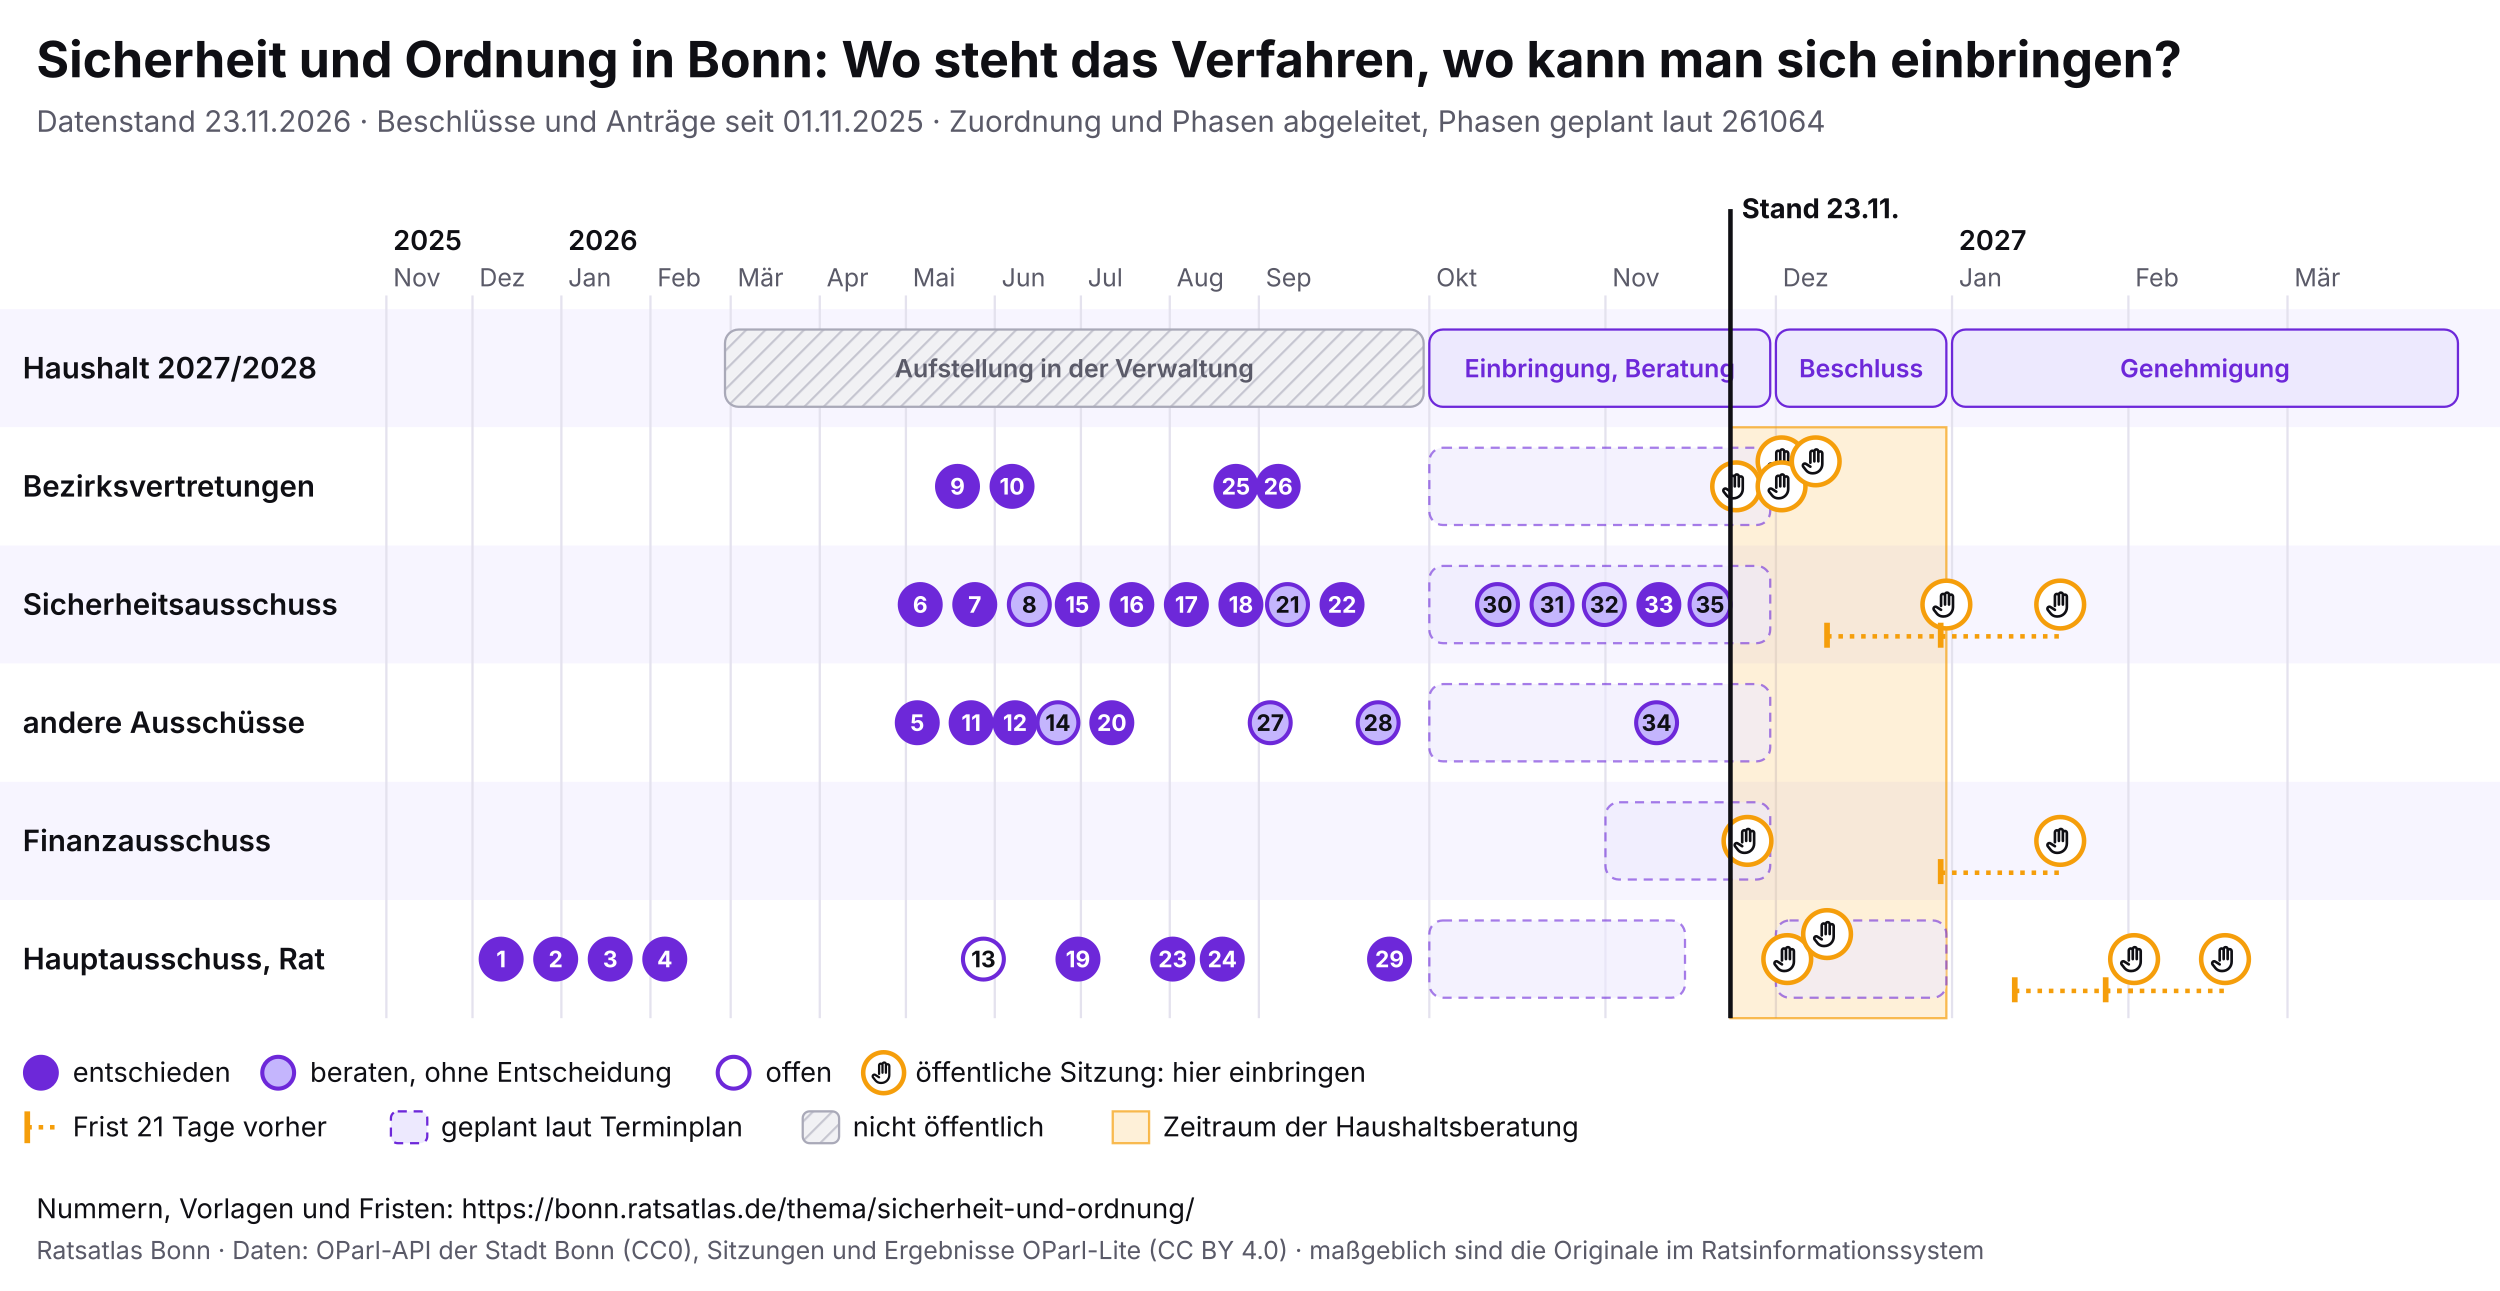
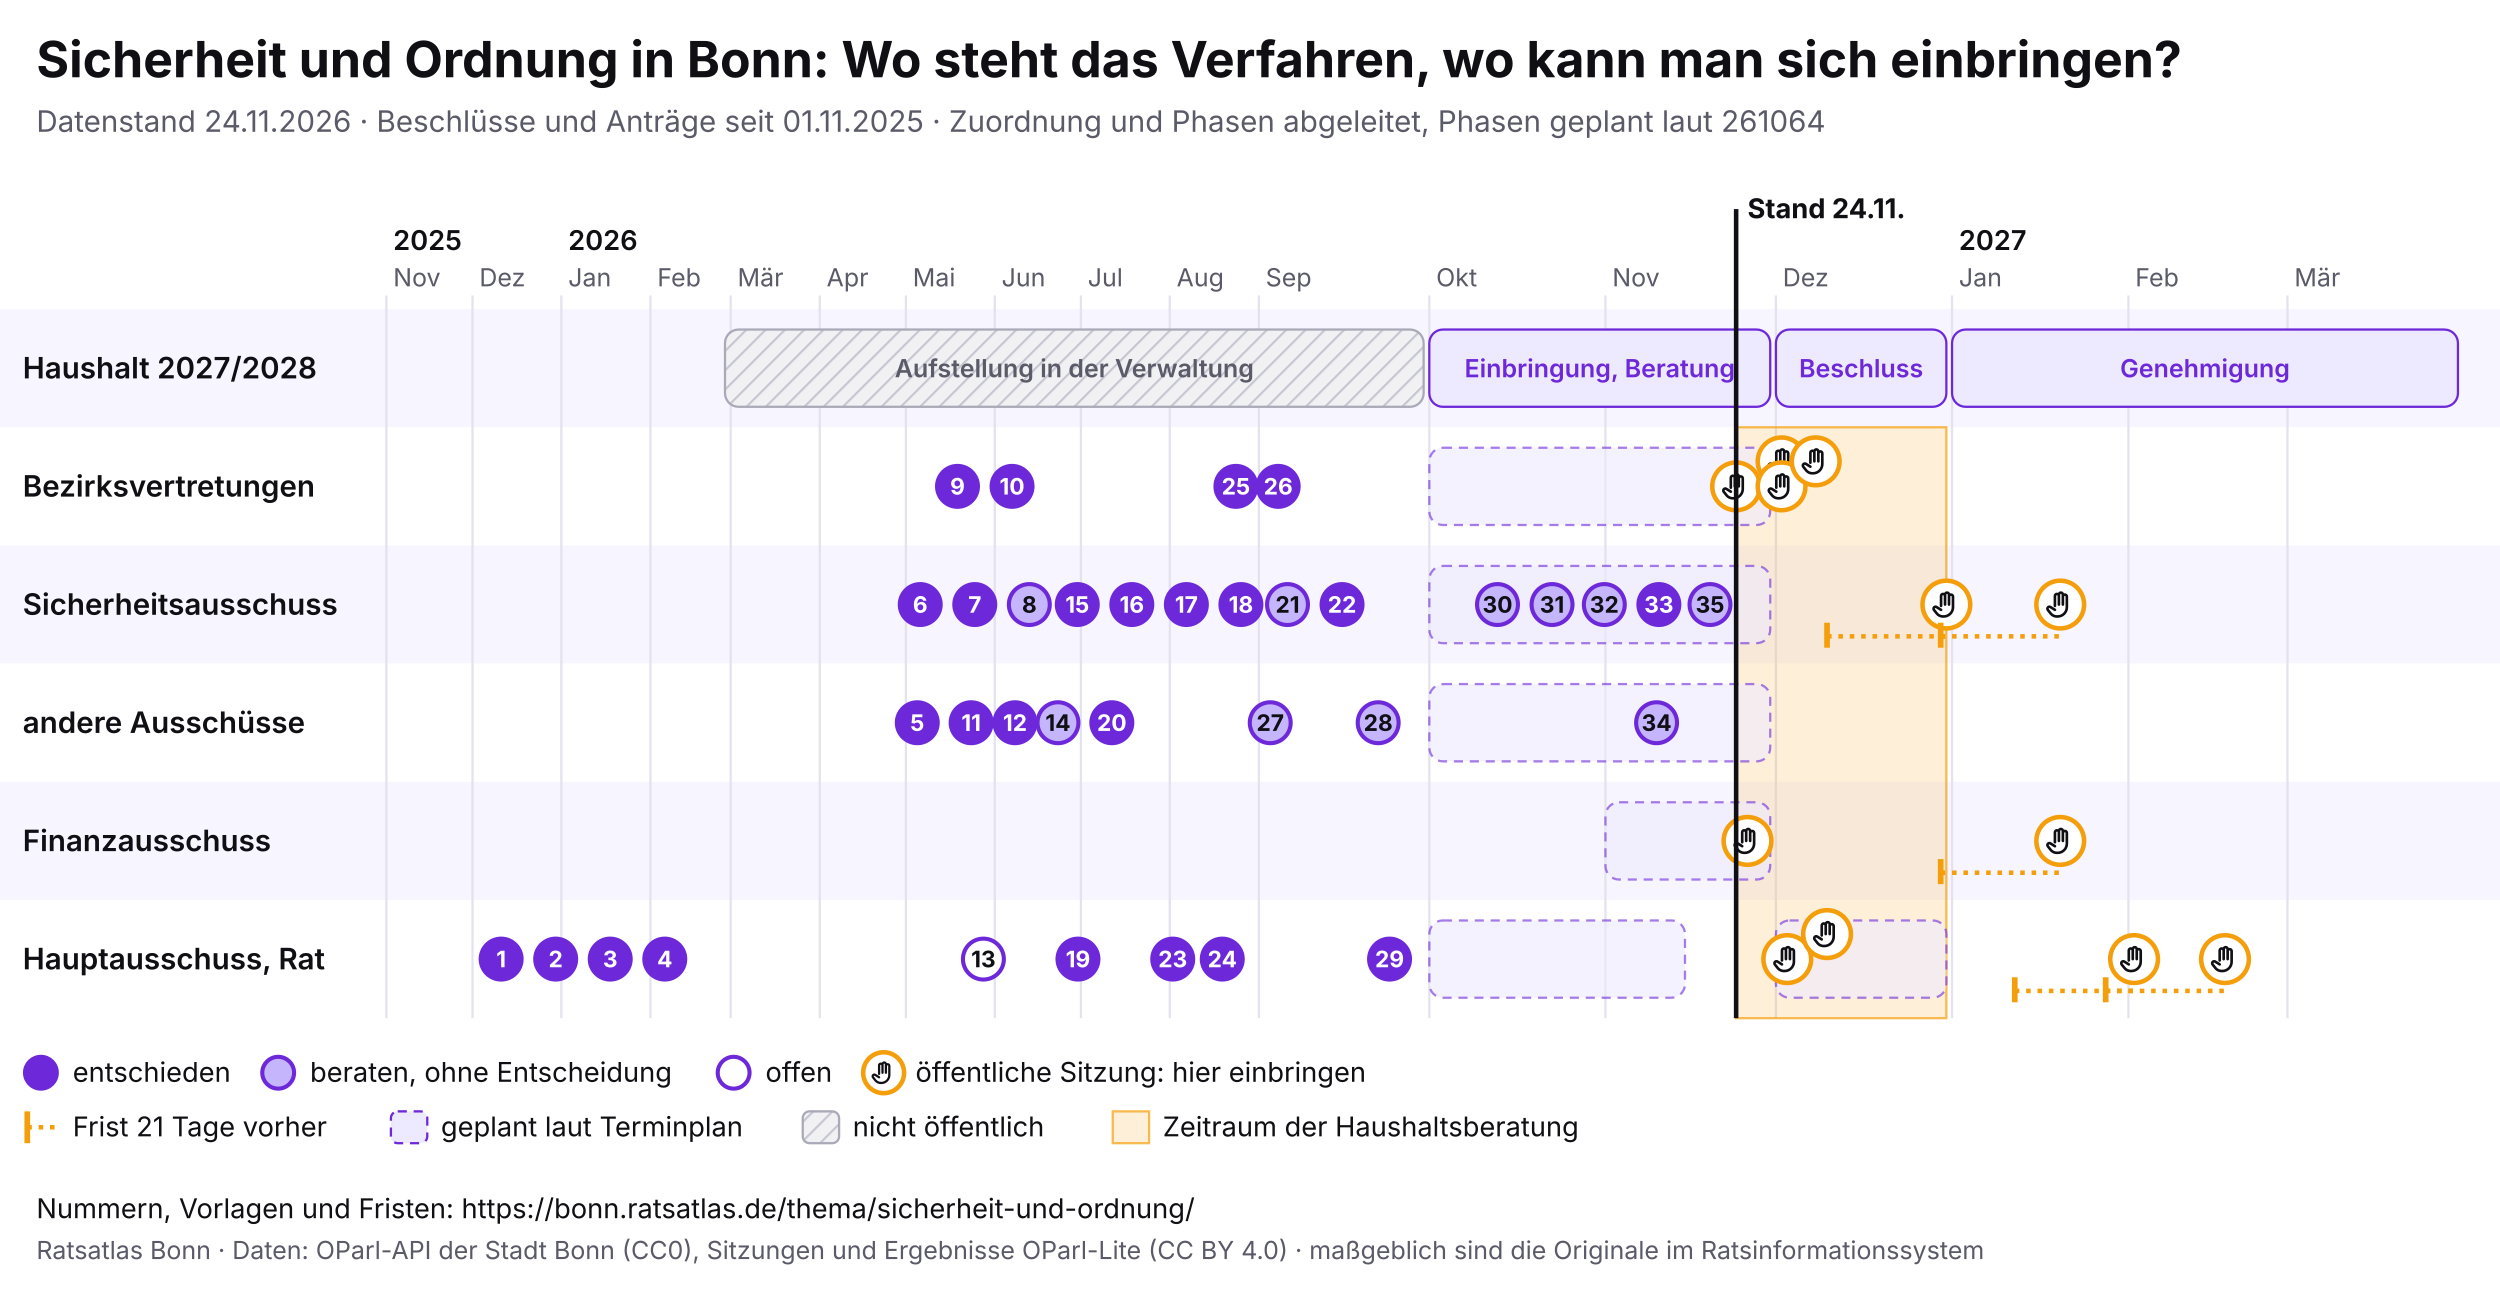
<svg xmlns="http://www.w3.org/2000/svg" viewBox="0 0 1100 568" width="1100" height="568" font-family="Inter, system-ui, sans-serif">
  <rect width="1100" height="568" fill="#ffffff" />
  <text x="16" y="34" font-size="22" font-weight="700" fill="#0f0f14">Sicherheit und Ordnung in Bonn: Wo steht das Verfahren, wo kann man sich einbringen?</text>
-   <text x="16" y="58" font-size="13" fill="#5a5a68">Datenstand 23.11.2026 · Beschlüsse und Anträge seit 01.11.2025 · Zuordnung und Phasen abgeleitet, Phasen geplant laut 261064</text>
+   <text x="16" y="58" font-size="13" fill="#5a5a68">Datenstand 24.11.2026 · Beschlüsse und Anträge seit 01.11.2025 · Zuordnung und Phasen abgeleitet, Phasen geplant laut 261064</text>
  <svg x="0" y="74" width="1100" height="440" viewBox="0 0 1100 440" font-family="Inter, system-ui, sans-serif">
    <defs>
      <pattern id="pb-schraffur" width="6" height="6" patternUnits="userSpaceOnUse" patternTransform="rotate(45)">
        <rect width="6" height="6" fill="#f1f1f4" />
        <line x1="0" y1="0" x2="0" y2="6" stroke="#c9c9d3" stroke-width="2" />
      </pattern>
      <symbol id="pb-hand" viewBox="0 0 24 24">
        <path d="M8 13V5.5a1.5 1.5 0 0 1 3 0V12M11 11V4.5a1.5 1.5 0 0 1 3 0V12M14 11.5V6a1.5 1.5 0 0 1 3 0v8a7 7 0 0 1-7 7h-.6a6 6 0 0 1-4.5-2.1L2.6 16a1.5 1.5 0 0 1 2.2-2L8 16" />
      </symbol>
    </defs>
    <rect x="0" y="62" width="1100" height="52" fill="#f7f5ff" />
    <text x="10" y="92.5" font-size="13" font-weight="600" fill="#0f0f14">Haushalt 2027/2028</text>
    <rect x="0" y="114" width="1100" height="52" fill="#ffffff" />
    <text x="10" y="144.5" font-size="13" font-weight="600" fill="#0f0f14">Bezirksvertretungen</text>
    <rect x="0" y="166" width="1100" height="52" fill="#f7f5ff" />
    <text x="10" y="196.5" font-size="13" font-weight="600" fill="#0f0f14">Sicherheitsausschuss</text>
    <rect x="0" y="218" width="1100" height="52" fill="#ffffff" />
    <text x="10" y="248.5" font-size="13" font-weight="600" fill="#0f0f14">andere Ausschüsse</text>
    <rect x="0" y="270" width="1100" height="52" fill="#f7f5ff" />
    <text x="10" y="300.5" font-size="13" font-weight="600" fill="#0f0f14">Finanzausschuss</text>
    <rect x="0" y="322" width="1100" height="52" fill="#ffffff" />
    <text x="10" y="352.5" font-size="13" font-weight="600" fill="#0f0f14">Hauptausschuss, Rat</text>
    <line x1="170.0" y1="56" x2="170.0" y2="374" stroke="#e4e2ee" />
    <text x="173.0" y="52" font-size="11" fill="#5a5a68">Nov</text>
    <text x="173.0" y="36" font-size="12" font-weight="600" fill="#0f0f14">2025</text>
    <line x1="207.9" y1="56" x2="207.9" y2="374" stroke="#e4e2ee" />
    <text x="210.9" y="52" font-size="11" fill="#5a5a68">Dez</text>
    <line x1="247.0" y1="56" x2="247.0" y2="374" stroke="#e4e2ee" />
    <text x="250.0" y="52" font-size="11" fill="#5a5a68">Jan</text>
    <text x="250.0" y="36" font-size="12" font-weight="600" fill="#0f0f14">2026</text>
    <line x1="286.2" y1="56" x2="286.2" y2="374" stroke="#e4e2ee" />
    <text x="289.2" y="52" font-size="11" fill="#5a5a68">Feb</text>
    <line x1="321.5" y1="56" x2="321.5" y2="374" stroke="#e4e2ee" />
    <text x="324.5" y="52" font-size="11" fill="#5a5a68">Mär</text>
    <line x1="360.7" y1="56" x2="360.7" y2="374" stroke="#e4e2ee" />
    <text x="363.7" y="52" font-size="11" fill="#5a5a68">Apr</text>
    <line x1="398.6" y1="56" x2="398.6" y2="374" stroke="#e4e2ee" />
    <text x="401.6" y="52" font-size="11" fill="#5a5a68">Mai</text>
    <line x1="437.7" y1="56" x2="437.7" y2="374" stroke="#e4e2ee" />
    <text x="440.7" y="52" font-size="11" fill="#5a5a68">Jun</text>
    <line x1="475.6" y1="56" x2="475.6" y2="374" stroke="#e4e2ee" />
    <text x="478.6" y="52" font-size="11" fill="#5a5a68">Jul</text>
    <line x1="514.7" y1="56" x2="514.7" y2="374" stroke="#e4e2ee" />
    <text x="517.7" y="52" font-size="11" fill="#5a5a68">Aug</text>
    <line x1="553.9" y1="56" x2="553.9" y2="374" stroke="#e4e2ee" />
    <text x="556.9" y="52" font-size="11" fill="#5a5a68">Sep</text>
    <line x1="628.9" y1="56" x2="628.9" y2="374" stroke="#e4e2ee" />
    <text x="631.9" y="52" font-size="11" fill="#5a5a68">Okt</text>
    <line x1="706.4" y1="56" x2="706.4" y2="374" stroke="#e4e2ee" />
    <text x="709.4" y="52" font-size="11" fill="#5a5a68">Nov</text>
    <line x1="781.4" y1="56" x2="781.4" y2="374" stroke="#e4e2ee" />
    <text x="784.4" y="52" font-size="11" fill="#5a5a68">Dez</text>
    <line x1="858.9" y1="56" x2="858.9" y2="374" stroke="#e4e2ee" />
    <text x="861.9" y="52" font-size="11" fill="#5a5a68">Jan</text>
    <text x="861.9" y="36" font-size="12" font-weight="600" fill="#0f0f14">2027</text>
    <line x1="936.5" y1="56" x2="936.5" y2="374" stroke="#e4e2ee" />
    <text x="939.5" y="52" font-size="11" fill="#5a5a68">Feb</text>
    <line x1="1006.5" y1="56" x2="1006.5" y2="374" stroke="#e4e2ee" />
    <text x="1009.5" y="52" font-size="11" fill="#5a5a68">Mär</text>
-     <rect x="761.4" y="114" width="95.0" height="260" fill="#f59e0b" fill-opacity="0.16" stroke="#f59e0b" stroke-opacity="0.7" />
+     <rect x="763.9" y="114" width="92.5" height="260" fill="#f59e0b" fill-opacity="0.16" stroke="#f59e0b" stroke-opacity="0.7" />
    <g>
      <rect x="319.0" y="71" width="307.4" height="34" rx="6" fill="url(#pb-schraffur)" stroke="#a9a9b8" />
      <text x="472.7" y="92.0" font-size="11" text-anchor="middle" font-weight="600" fill="#5a5a68">Aufstellung in der Verwaltung</text>
    </g>
    <g>
      <rect x="628.9" y="71" width="150.0" height="34" rx="6" fill="#ede9fe" stroke="#6d28d9" />
      <text x="703.9" y="92.0" font-size="11" text-anchor="middle" font-weight="600" fill="#6d28d9">Einbringung, Beratung</text>
    </g>
    <g>
      <rect x="781.4" y="71" width="75.0" height="34" rx="6" fill="#ede9fe" stroke="#6d28d9" />
      <text x="818.9" y="92.0" font-size="11" text-anchor="middle" font-weight="600" fill="#6d28d9">Beschluss</text>
    </g>
    <g>
      <rect x="858.9" y="71" width="222.6" height="34" rx="6" fill="#ede9fe" stroke="#6d28d9" />
      <text x="970.2" y="92.0" font-size="11" text-anchor="middle" font-weight="600" fill="#6d28d9">Genehmigung</text>
    </g>
    <g>
      <rect x="628.9" y="123" width="150.0" height="34" rx="6" fill="#ede9fe" fill-opacity="0.6" stroke="#6d28d9" stroke-opacity="0.6" stroke-dasharray="4 3" />
    </g>
    <g>
      <rect x="628.9" y="175" width="150.0" height="34" rx="6" fill="#ede9fe" fill-opacity="0.6" stroke="#6d28d9" stroke-opacity="0.6" stroke-dasharray="4 3" />
    </g>
    <g>
      <rect x="628.9" y="227" width="150.0" height="34" rx="6" fill="#ede9fe" fill-opacity="0.6" stroke="#6d28d9" stroke-opacity="0.6" stroke-dasharray="4 3" />
    </g>
    <g>
      <rect x="706.4" y="279" width="72.5" height="34" rx="6" fill="#ede9fe" fill-opacity="0.6" stroke="#6d28d9" stroke-opacity="0.6" stroke-dasharray="4 3" />
    </g>
    <g>
      <rect x="628.9" y="331" width="112.5" height="34" rx="6" fill="#ede9fe" fill-opacity="0.6" stroke="#6d28d9" stroke-opacity="0.6" stroke-dasharray="4 3" />
    </g>
    <g>
      <rect x="781.4" y="331" width="75.0" height="34" rx="6" fill="#ede9fe" fill-opacity="0.6" stroke="#6d28d9" stroke-opacity="0.6" stroke-dasharray="4 3" />
    </g>
    <g>
      <circle cx="763.9" cy="140.0" r="10.5" fill="#fff" stroke="#f59e0b" stroke-width="2" />
      <use href="#pb-hand" x="756.9" y="133.0" width="14" height="14" fill="none" stroke="#0f0f14" stroke-width="2" stroke-linecap="round" stroke-linejoin="round" />
    </g>
    <g>
      <circle cx="768.9" cy="296.0" r="10.5" fill="#fff" stroke="#f59e0b" stroke-width="2" />
      <use href="#pb-hand" x="761.9" y="289.0" width="14" height="14" fill="none" stroke="#0f0f14" stroke-width="2" stroke-linecap="round" stroke-linejoin="round" />
    </g>
    <g>
      <circle cx="783.9" cy="129.0" r="10.5" fill="#fff" stroke="#f59e0b" stroke-width="2" />
      <use href="#pb-hand" x="776.9" y="122.0" width="14" height="14" fill="none" stroke="#0f0f14" stroke-width="2" stroke-linecap="round" stroke-linejoin="round" />
    </g>
    <g>
      <circle cx="783.9" cy="140.0" r="10.5" fill="#fff" stroke="#f59e0b" stroke-width="2" />
      <use href="#pb-hand" x="776.9" y="133.0" width="14" height="14" fill="none" stroke="#0f0f14" stroke-width="2" stroke-linecap="round" stroke-linejoin="round" />
    </g>
    <g>
      <circle cx="786.4" cy="348.0" r="10.5" fill="#fff" stroke="#f59e0b" stroke-width="2" />
      <use href="#pb-hand" x="779.4" y="341.0" width="14" height="14" fill="none" stroke="#0f0f14" stroke-width="2" stroke-linecap="round" stroke-linejoin="round" />
    </g>
    <g>
      <circle cx="798.9" cy="129.0" r="10.5" fill="#fff" stroke="#f59e0b" stroke-width="2" />
      <use href="#pb-hand" x="791.9" y="122.0" width="14" height="14" fill="none" stroke="#0f0f14" stroke-width="2" stroke-linecap="round" stroke-linejoin="round" />
    </g>
    <g>
      <circle cx="803.9" cy="337.0" r="10.5" fill="#fff" stroke="#f59e0b" stroke-width="2" />
      <use href="#pb-hand" x="796.9" y="330.0" width="14" height="14" fill="none" stroke="#0f0f14" stroke-width="2" stroke-linecap="round" stroke-linejoin="round" />
    </g>
    <line x1="803.9" y1="206.0" x2="856.4" y2="206.0" stroke="#f59e0b" stroke-width="2" stroke-dasharray="2 3" />
    <line x1="803.9" y1="200.0" x2="803.9" y2="211.0" stroke="#f59e0b" stroke-width="2.5" />
    <g>
      <circle cx="856.4" cy="192.0" r="10.5" fill="#fff" stroke="#f59e0b" stroke-width="2" />
      <use href="#pb-hand" x="849.4" y="185.0" width="14" height="14" fill="none" stroke="#0f0f14" stroke-width="2" stroke-linecap="round" stroke-linejoin="round" />
    </g>
    <line x1="853.9" y1="310.0" x2="906.5" y2="310.0" stroke="#f59e0b" stroke-width="2" stroke-dasharray="2 3" />
    <line x1="853.9" y1="304.0" x2="853.9" y2="315.0" stroke="#f59e0b" stroke-width="2.5" />
    <g>
      <circle cx="906.5" cy="296.0" r="10.5" fill="#fff" stroke="#f59e0b" stroke-width="2" />
      <use href="#pb-hand" x="899.5" y="289.0" width="14" height="14" fill="none" stroke="#0f0f14" stroke-width="2" stroke-linecap="round" stroke-linejoin="round" />
    </g>
    <line x1="853.9" y1="206.0" x2="906.5" y2="206.0" stroke="#f59e0b" stroke-width="2" stroke-dasharray="2 3" />
    <line x1="853.9" y1="200.0" x2="853.9" y2="211.0" stroke="#f59e0b" stroke-width="2.5" />
    <g>
      <circle cx="906.5" cy="192.0" r="10.5" fill="#fff" stroke="#f59e0b" stroke-width="2" />
      <use href="#pb-hand" x="899.5" y="185.0" width="14" height="14" fill="none" stroke="#0f0f14" stroke-width="2" stroke-linecap="round" stroke-linejoin="round" />
    </g>
    <line x1="886.5" y1="362.0" x2="939.0" y2="362.0" stroke="#f59e0b" stroke-width="2" stroke-dasharray="2 3" />
    <line x1="886.5" y1="356.0" x2="886.5" y2="367.0" stroke="#f59e0b" stroke-width="2.5" />
    <g>
      <circle cx="939.0" cy="348.0" r="10.5" fill="#fff" stroke="#f59e0b" stroke-width="2" />
      <use href="#pb-hand" x="932.0" y="341.0" width="14" height="14" fill="none" stroke="#0f0f14" stroke-width="2" stroke-linecap="round" stroke-linejoin="round" />
    </g>
    <line x1="926.5" y1="362.0" x2="979.0" y2="362.0" stroke="#f59e0b" stroke-width="2" stroke-dasharray="2 3" />
    <line x1="926.5" y1="356.0" x2="926.5" y2="367.0" stroke="#f59e0b" stroke-width="2.5" />
    <g>
      <circle cx="979.0" cy="348.0" r="10.5" fill="#fff" stroke="#f59e0b" stroke-width="2" />
      <use href="#pb-hand" x="972.0" y="341.0" width="14" height="14" fill="none" stroke="#0f0f14" stroke-width="2" stroke-linecap="round" stroke-linejoin="round" />
    </g>
    <g>
      <circle cx="220.5" cy="348.0" r="9" fill="#6d28d9" stroke="#6d28d9" stroke-width="1.8" />
      <text x="220.5" y="351.6" font-size="10" font-weight="700" text-anchor="middle" fill="#fff">1</text>
    </g>
    <g>
      <circle cx="244.5" cy="348.0" r="9" fill="#6d28d9" stroke="#6d28d9" stroke-width="1.8" />
      <text x="244.5" y="351.6" font-size="10" font-weight="700" text-anchor="middle" fill="#fff">2</text>
    </g>
    <g>
      <circle cx="268.5" cy="348.0" r="9" fill="#6d28d9" stroke="#6d28d9" stroke-width="1.8" />
      <text x="268.5" y="351.6" font-size="10" font-weight="700" text-anchor="middle" fill="#fff">3</text>
    </g>
    <g>
      <circle cx="292.5" cy="348.0" r="9" fill="#6d28d9" stroke="#6d28d9" stroke-width="1.8" />
      <text x="292.5" y="351.6" font-size="10" font-weight="700" text-anchor="middle" fill="#fff">4</text>
    </g>
    <g>
      <circle cx="403.6" cy="244.0" r="9" fill="#6d28d9" stroke="#6d28d9" stroke-width="1.8" />
      <text x="403.6" y="247.6" font-size="10" font-weight="700" text-anchor="middle" fill="#fff">5</text>
    </g>
    <g>
      <circle cx="404.9" cy="192.0" r="9" fill="#6d28d9" stroke="#6d28d9" stroke-width="1.8" />
      <text x="404.9" y="195.6" font-size="10" font-weight="700" text-anchor="middle" fill="#fff">6</text>
    </g>
    <g>
      <circle cx="428.9" cy="192.0" r="9" fill="#6d28d9" stroke="#6d28d9" stroke-width="1.8" />
      <text x="428.9" y="195.6" font-size="10" font-weight="700" text-anchor="middle" fill="#fff">7</text>
    </g>
    <g>
      <circle cx="452.9" cy="192.0" r="9" fill="#c4b5fd" stroke="#6d28d9" stroke-width="1.8" />
      <text x="452.9" y="195.6" font-size="10" font-weight="700" text-anchor="middle" fill="#0f0f14">8</text>
    </g>
    <g>
      <circle cx="421.3" cy="140.0" r="9" fill="#6d28d9" stroke="#6d28d9" stroke-width="1.8" />
      <text x="421.3" y="143.6" font-size="10" font-weight="700" text-anchor="middle" fill="#fff">9</text>
    </g>
    <g>
      <circle cx="445.3" cy="140.0" r="9" fill="#6d28d9" stroke="#6d28d9" stroke-width="1.8" />
      <text x="445.3" y="143.6" font-size="10" font-weight="700" text-anchor="middle" fill="#fff">10</text>
    </g>
    <g>
      <circle cx="427.3" cy="244.0" r="9" fill="#6d28d9" stroke="#6d28d9" stroke-width="1.8" />
      <text x="427.3" y="247.6" font-size="10" font-weight="700" text-anchor="middle" fill="#fff">11</text>
    </g>
    <g>
      <circle cx="446.6" cy="244.0" r="9" fill="#6d28d9" stroke="#6d28d9" stroke-width="1.8" />
      <text x="446.6" y="247.6" font-size="10" font-weight="700" text-anchor="middle" fill="#fff">12</text>
    </g>
    <g>
      <circle cx="432.7" cy="348.0" r="9" fill="#fff" stroke="#6d28d9" stroke-width="1.8" />
      <text x="432.7" y="351.6" font-size="10" font-weight="700" text-anchor="middle" fill="#0f0f14">13</text>
    </g>
    <g>
      <circle cx="465.5" cy="244.0" r="9" fill="#c4b5fd" stroke="#6d28d9" stroke-width="1.8" />
      <text x="465.5" y="247.6" font-size="10" font-weight="700" text-anchor="middle" fill="#0f0f14">14</text>
    </g>
    <g>
      <circle cx="474.0" cy="192.0" r="9" fill="#6d28d9" stroke="#6d28d9" stroke-width="1.8" />
      <text x="474.0" y="195.6" font-size="10" font-weight="700" text-anchor="middle" fill="#fff">15</text>
    </g>
    <g>
      <circle cx="498.0" cy="192.0" r="9" fill="#6d28d9" stroke="#6d28d9" stroke-width="1.8" />
      <text x="498.0" y="195.6" font-size="10" font-weight="700" text-anchor="middle" fill="#fff">16</text>
    </g>
    <g>
      <circle cx="522.0" cy="192.0" r="9" fill="#6d28d9" stroke="#6d28d9" stroke-width="1.8" />
      <text x="522.0" y="195.6" font-size="10" font-weight="700" text-anchor="middle" fill="#fff">17</text>
    </g>
    <g>
      <circle cx="546.0" cy="192.0" r="9" fill="#6d28d9" stroke="#6d28d9" stroke-width="1.8" />
      <text x="546.0" y="195.6" font-size="10" font-weight="700" text-anchor="middle" fill="#fff">18</text>
    </g>
    <g>
      <circle cx="474.3" cy="348.0" r="9" fill="#6d28d9" stroke="#6d28d9" stroke-width="1.8" />
      <text x="474.3" y="351.6" font-size="10" font-weight="700" text-anchor="middle" fill="#fff">19</text>
    </g>
    <g>
      <circle cx="489.2" cy="244.0" r="9" fill="#6d28d9" stroke="#6d28d9" stroke-width="1.8" />
      <text x="489.2" y="247.6" font-size="10" font-weight="700" text-anchor="middle" fill="#fff">20</text>
    </g>
    <g>
      <circle cx="566.5" cy="192.0" r="9" fill="#c4b5fd" stroke="#6d28d9" stroke-width="1.8" />
      <text x="566.5" y="195.6" font-size="10" font-weight="700" text-anchor="middle" fill="#0f0f14">21</text>
    </g>
    <g>
      <circle cx="590.5" cy="192.0" r="9" fill="#6d28d9" stroke="#6d28d9" stroke-width="1.8" />
      <text x="590.5" y="195.6" font-size="10" font-weight="700" text-anchor="middle" fill="#fff">22</text>
    </g>
    <g>
      <circle cx="516.0" cy="348.0" r="9" fill="#6d28d9" stroke="#6d28d9" stroke-width="1.8" />
      <text x="516.0" y="351.6" font-size="10" font-weight="700" text-anchor="middle" fill="#fff">23</text>
    </g>
    <g>
      <circle cx="537.8" cy="348.0" r="9" fill="#6d28d9" stroke="#6d28d9" stroke-width="1.8" />
      <text x="537.8" y="351.6" font-size="10" font-weight="700" text-anchor="middle" fill="#fff">24</text>
    </g>
    <g>
      <circle cx="543.8" cy="140.0" r="9" fill="#6d28d9" stroke="#6d28d9" stroke-width="1.8" />
      <text x="543.8" y="143.6" font-size="10" font-weight="700" text-anchor="middle" fill="#fff">25</text>
    </g>
    <g>
      <circle cx="562.4" cy="140.0" r="9" fill="#6d28d9" stroke="#6d28d9" stroke-width="1.8" />
      <text x="562.4" y="143.6" font-size="10" font-weight="700" text-anchor="middle" fill="#fff">26</text>
    </g>
    <g>
      <circle cx="558.9" cy="244.0" r="9" fill="#c4b5fd" stroke="#6d28d9" stroke-width="1.8" />
      <text x="558.9" y="247.6" font-size="10" font-weight="700" text-anchor="middle" fill="#0f0f14">27</text>
    </g>
    <g>
      <circle cx="606.4" cy="244.0" r="9" fill="#c4b5fd" stroke="#6d28d9" stroke-width="1.8" />
      <text x="606.4" y="247.6" font-size="10" font-weight="700" text-anchor="middle" fill="#0f0f14">28</text>
    </g>
    <g>
      <circle cx="611.4" cy="348.0" r="9" fill="#6d28d9" stroke="#6d28d9" stroke-width="1.8" />
      <text x="611.4" y="351.6" font-size="10" font-weight="700" text-anchor="middle" fill="#fff">29</text>
    </g>
    <g>
      <circle cx="658.9" cy="192.0" r="9" fill="#c4b5fd" stroke="#6d28d9" stroke-width="1.8" />
      <text x="658.9" y="195.6" font-size="10" font-weight="700" text-anchor="middle" fill="#0f0f14">30</text>
    </g>
    <g>
      <circle cx="682.9" cy="192.0" r="9" fill="#c4b5fd" stroke="#6d28d9" stroke-width="1.8" />
      <text x="682.9" y="195.6" font-size="10" font-weight="700" text-anchor="middle" fill="#0f0f14">31</text>
    </g>
    <g>
      <circle cx="705.9" cy="192.0" r="9" fill="#c4b5fd" stroke="#6d28d9" stroke-width="1.8" />
      <text x="705.9" y="195.6" font-size="10" font-weight="700" text-anchor="middle" fill="#0f0f14">32</text>
    </g>
    <g>
      <circle cx="729.9" cy="192.0" r="9" fill="#6d28d9" stroke="#6d28d9" stroke-width="1.8" />
      <text x="729.9" y="195.6" font-size="10" font-weight="700" text-anchor="middle" fill="#fff">33</text>
    </g>
    <g>
      <circle cx="728.9" cy="244.0" r="9" fill="#c4b5fd" stroke="#6d28d9" stroke-width="1.8" />
      <text x="728.9" y="247.6" font-size="10" font-weight="700" text-anchor="middle" fill="#0f0f14">34</text>
    </g>
    <g>
      <circle cx="752.4" cy="192.0" r="9" fill="#c4b5fd" stroke="#6d28d9" stroke-width="1.8" />
      <text x="752.4" y="195.6" font-size="10" font-weight="700" text-anchor="middle" fill="#0f0f14">35</text>
    </g>
-     <line x1="761.4" y1="18" x2="761.4" y2="374" stroke="#0f0f14" stroke-width="2" pointer-events="none" />
-     <text x="766.4" y="22" font-size="12" font-weight="700" fill="#0f0f14">Stand 23.11.</text>
+     <line x1="763.9" y1="18" x2="763.9" y2="374" stroke="#0f0f14" stroke-width="2" pointer-events="none" />
+     <text x="768.9" y="22" font-size="12" font-weight="700" fill="#0f0f14">Stand 24.11.</text>
    <circle cx="18" cy="398" r="7" fill="#6d28d9" stroke="#6d28d9" stroke-width="1.8" />
    <text x="32" y="402" font-size="12" fill="#0f0f14">entschieden</text>
    <circle cx="122.4" cy="398" r="7" fill="#c4b5fd" stroke="#6d28d9" stroke-width="1.8" />
    <text x="136.4" y="402" font-size="12" fill="#0f0f14">beraten, ohne Entscheidung</text>
    <circle cx="322.8" cy="398" r="7" fill="#fff" stroke="#6d28d9" stroke-width="1.8" />
    <text x="336.8" y="402" font-size="12" fill="#0f0f14">offen</text>
    <circle cx="388.8" cy="398" r="9" fill="#fff" stroke="#f59e0b" stroke-width="2" />
    <use href="#pb-hand" x="382.8" y="392" width="12" height="12" fill="none" stroke="#0f0f14" stroke-width="2" stroke-linecap="round" stroke-linejoin="round" />
    <text x="402.8" y="402" font-size="12" fill="#0f0f14">öffentliche Sitzung: hier einbringen</text>
    <line x1="12" y1="415" x2="12" y2="429" stroke="#f59e0b" stroke-width="2.5" />
    <line x1="12" y1="422" x2="26" y2="422" stroke="#f59e0b" stroke-width="2" stroke-dasharray="2 3" />
    <text x="32" y="426" font-size="12" fill="#0f0f14">Frist 21 Tage vorher</text>
    <rect x="172.0" y="415" width="16" height="14" rx="3" fill="#ede9fe" stroke="#6d28d9" stroke-dasharray="4 3" />
    <text x="194.0" y="426" font-size="12" fill="#0f0f14">geplant laut Terminplan</text>
    <rect x="353.2" y="415" width="16" height="14" rx="3" fill="url(#pb-schraffur)" stroke="#a9a9b8" />
    <text x="375.2" y="426" font-size="12" fill="#0f0f14">nicht öffentlich</text>
    <rect x="489.6" y="415" width="16" height="14" fill="#f59e0b" fill-opacity="0.16" stroke="#f59e0b" stroke-opacity="0.7" />
    <text x="511.6" y="426" font-size="12" fill="#0f0f14">Zeitraum der Haushaltsberatung</text>
  </svg>
  <text x="16" y="536" font-size="12" fill="#0f0f14">Nummern, Vorlagen und Fristen: https://bonn.ratsatlas.de/thema/sicherheit-und-ordnung/</text>
  <text x="16" y="554" font-size="11" fill="#5a5a68">Ratsatlas Bonn · Daten: OParl-API der Stadt Bonn (CC0), Sitzungen und Ergebnisse OParl-Lite (CC BY 4.0) · maßgeblich sind die Originale im Ratsinformationssystem</text>
</svg>
